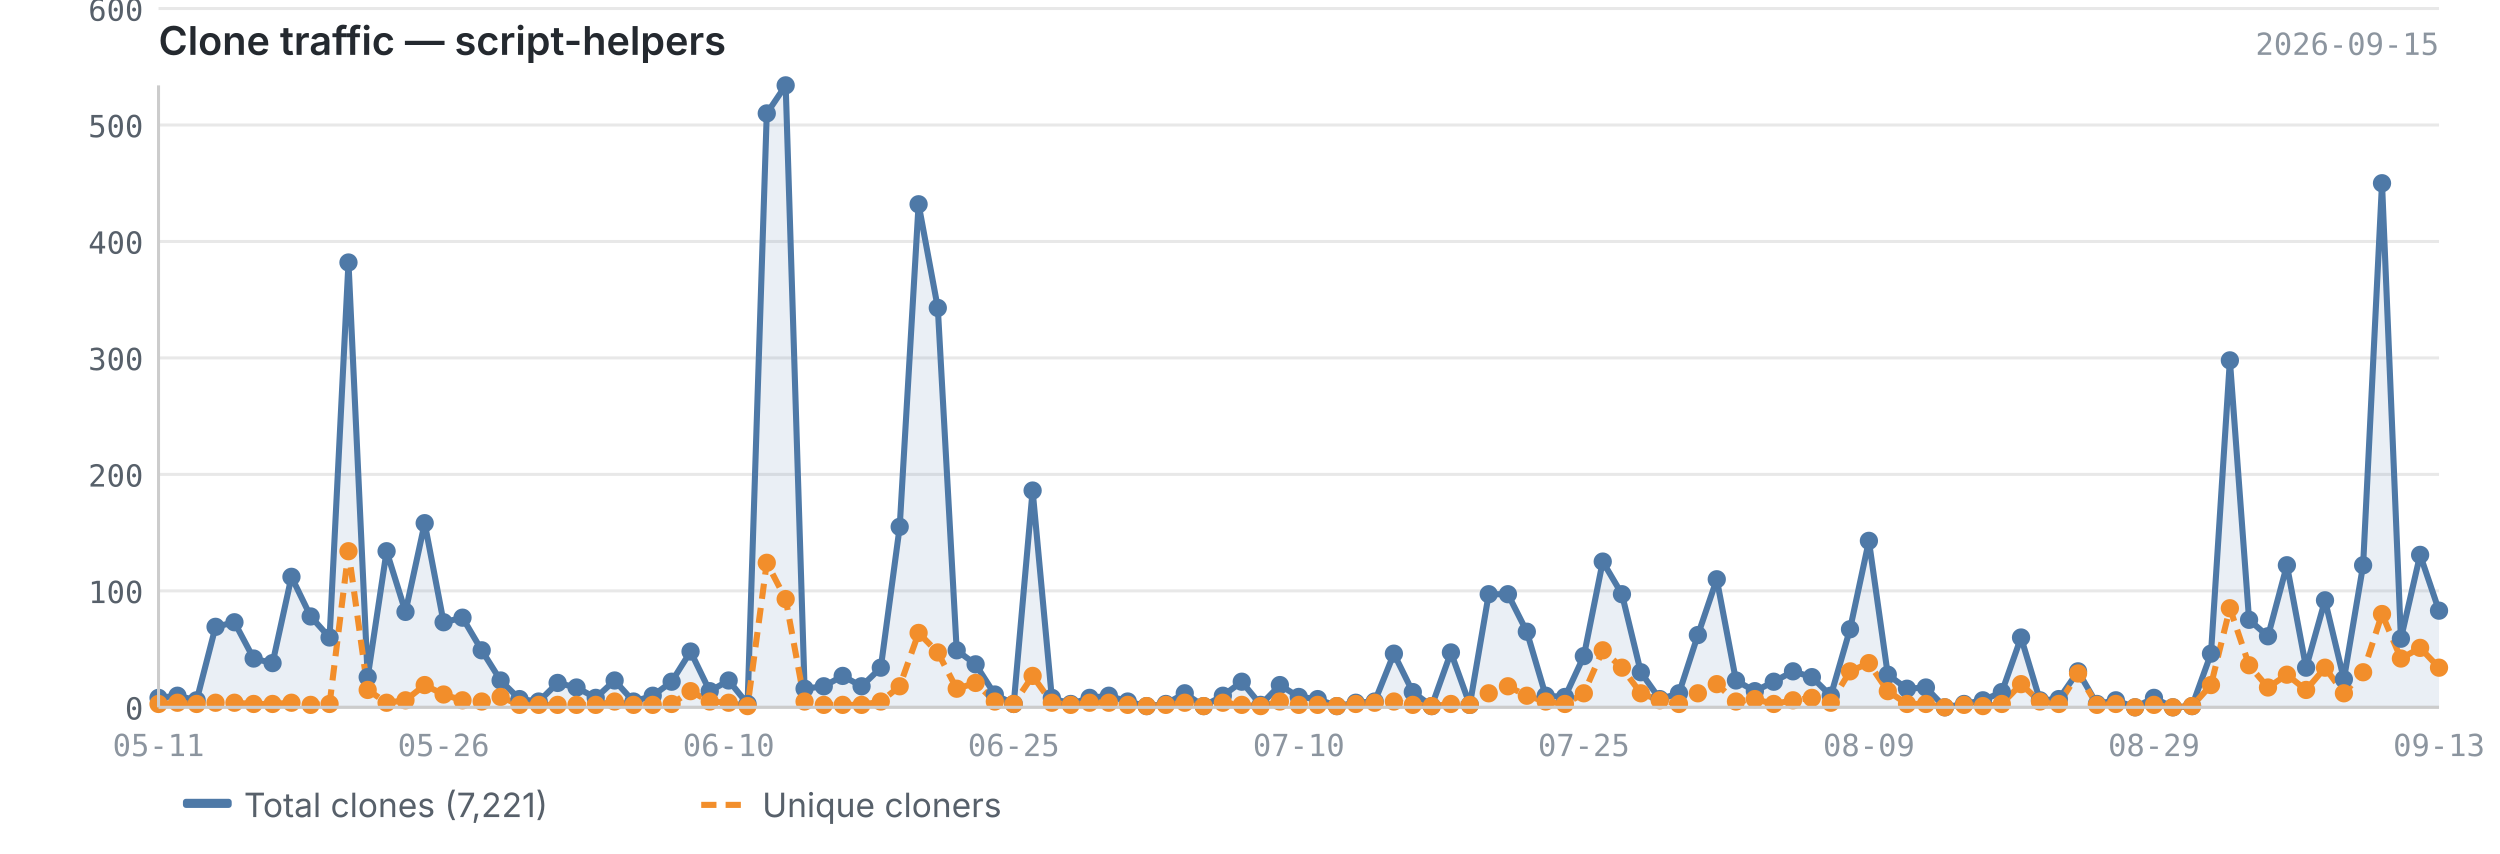
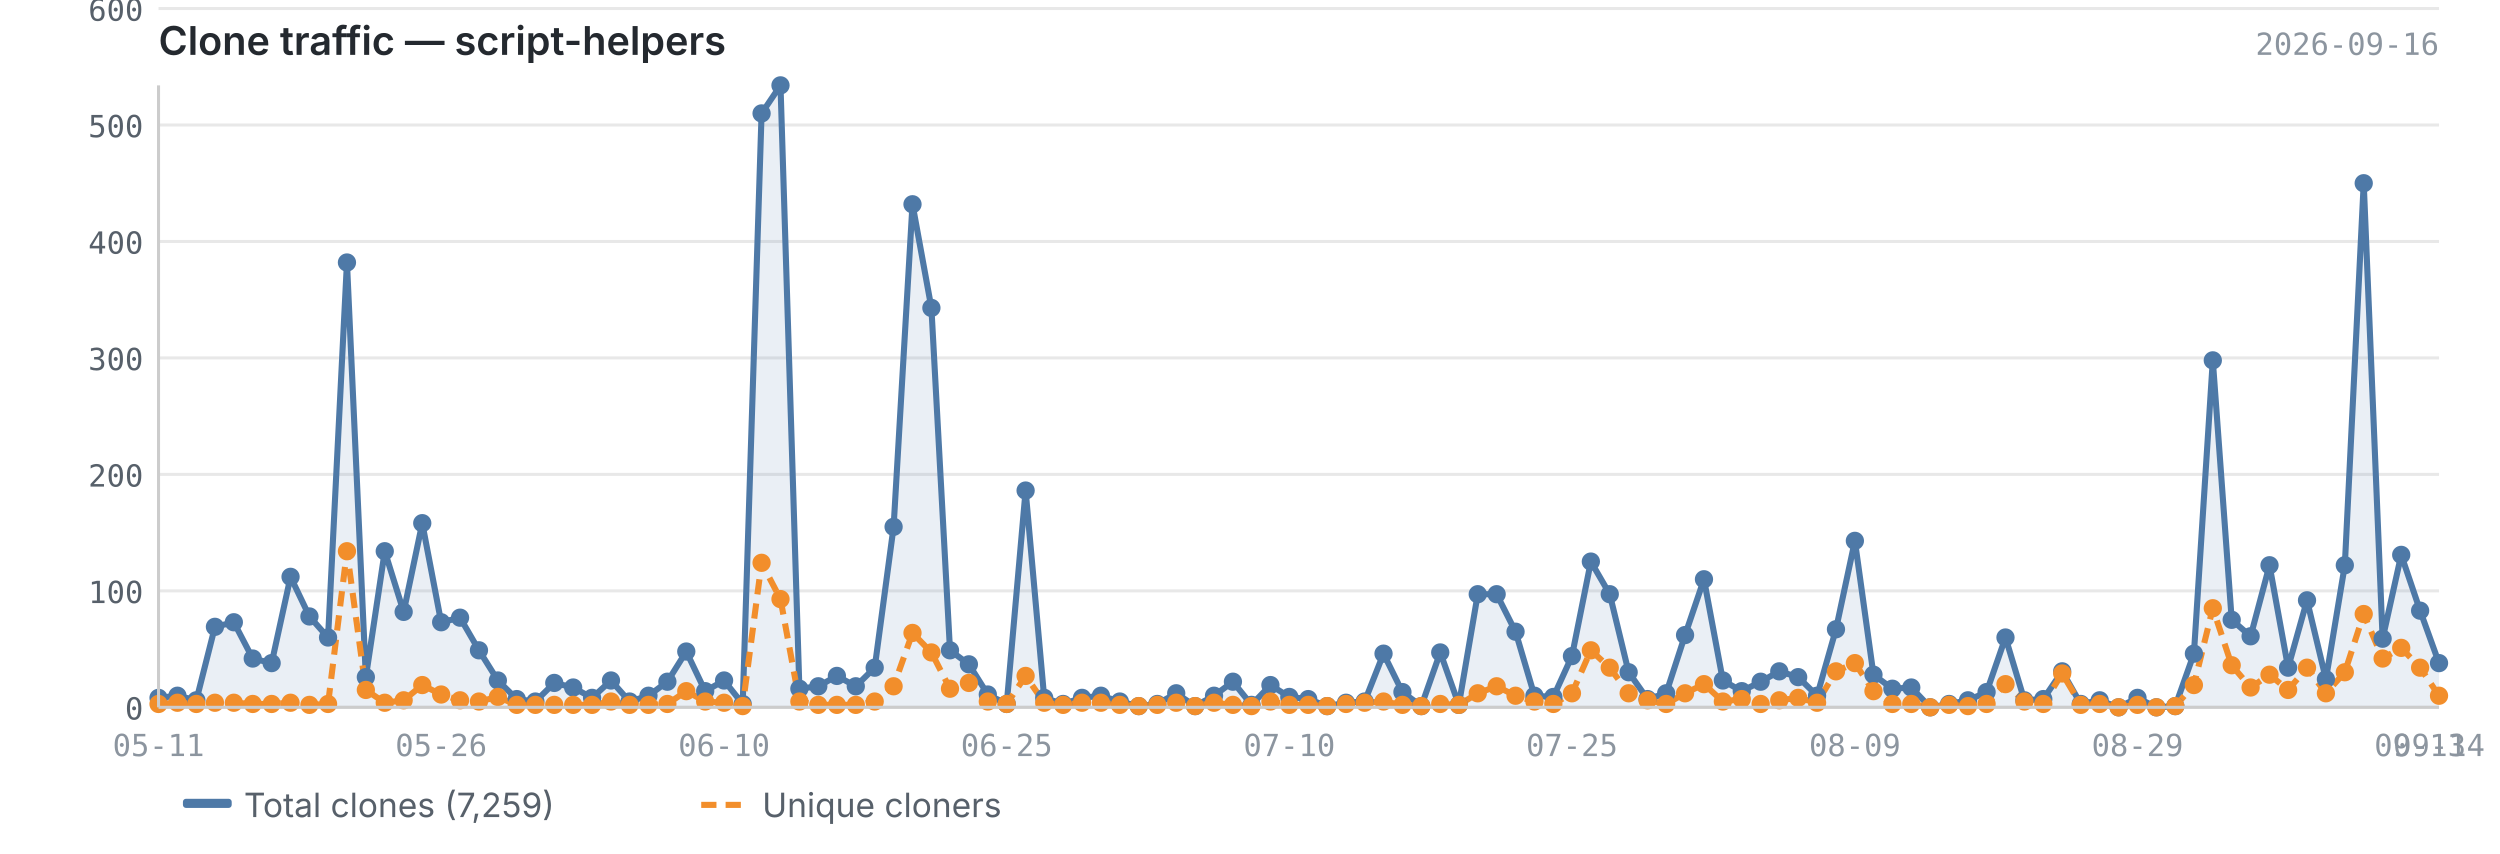
<svg xmlns="http://www.w3.org/2000/svg" viewBox="0 0 820 280" width="820" height="280">
  <text x="52" y="18" font-size="13" font-weight="600" fill="#24292f" font-family="-apple-system, BlinkMacSystemFont, 'Segoe UI', sans-serif">Clone traffic — script-helpers</text>
-   <text x="800" y="18" font-size="10" fill="#8c959f" font-family="ui-monospace, SFMono-Regular, 'SF Mono', Menlo, monospace" text-anchor="end">2026-09-15</text>
+   <text x="800" y="18" font-size="10" fill="#8c959f" font-family="ui-monospace, SFMono-Regular, 'SF Mono', Menlo, monospace" text-anchor="end">2026-09-16</text>
  <line x1="52" y1="232.0" x2="800" y2="232.0" stroke="#e8e8e8" stroke-width="1" />
  <line x1="52" y1="193.8" x2="800" y2="193.8" stroke="#e8e8e8" stroke-width="1" />
  <line x1="52" y1="155.6" x2="800" y2="155.6" stroke="#e8e8e8" stroke-width="1" />
  <line x1="52" y1="117.4" x2="800" y2="117.4" stroke="#e8e8e8" stroke-width="1" />
  <line x1="52" y1="79.2" x2="800" y2="79.2" stroke="#e8e8e8" stroke-width="1" />
  <line x1="52" y1="41.0" x2="800" y2="41.0" stroke="#e8e8e8" stroke-width="1" />
  <line x1="52" y1="2.8" x2="800" y2="2.8" stroke="#e8e8e8" stroke-width="1" />
-   <path d="M52.0,228.9 L52.0,228.9 L58.2,228.2 L64.5,229.7 L70.7,205.6 L76.9,204.1 L83.2,216.0 L89.4,217.5 L95.6,189.2 L101.9,202.2 L108.1,209.1 L114.3,86.1 L120.6,222.1 L126.8,180.8 L133.0,200.7 L139.3,171.6 L145.5,204.1 L151.7,202.6 L158.0,213.3 L164.2,223.2 L170.4,229.3 L176.7,230.1 L182.9,224.0 L189.1,225.5 L195.4,228.9 L201.6,223.2 L207.8,230.1 L214.1,228.2 L220.3,223.6 L226.5,213.7 L232.8,226.7 L239.0,223.2 L245.2,230.9 L251.5,37.2 L257.7,28.0 L263.9,225.9 L270.2,225.1 L276.4,221.7 L282.6,225.1 L288.9,219.0 L295.1,172.8 L301.3,67.0 L307.6,101.0 L313.8,213.3 L320.0,217.9 L326.3,227.8 L332.5,230.9 L338.7,160.9 L345.0,228.9 L351.2,230.9 L357.4,228.9 L363.7,228.2 L369.9,230.1 L376.1,231.6 L382.4,230.9 L388.6,227.4 L394.8,231.6 L401.1,228.2 L407.3,223.6 L413.5,231.2 L419.8,224.7 L426.0,228.6 L432.2,229.3 L438.5,231.6 L444.7,230.5 L450.9,230.1 L457.2,214.4 L463.4,227.0 L469.6,231.6 L475.9,214.0 L482.1,231.2 L488.3,194.9 L494.6,194.9 L500.8,207.2 L507.0,228.2 L513.3,228.6 L519.5,215.2 L525.7,184.2 L532.0,194.9 L538.2,220.5 L544.4,229.3 L550.7,227.4 L556.9,208.3 L563.1,190.0 L569.4,223.2 L575.6,226.7 L581.8,223.6 L588.1,220.2 L594.3,222.1 L600.5,228.2 L606.8,206.4 L613.0,177.4 L619.2,221.3 L625.5,225.9 L631.7,225.5 L637.9,232.0 L644.2,230.9 L650.4,229.7 L656.6,227.0 L662.9,209.1 L669.1,229.7 L675.3,229.3 L681.6,220.2 L687.8,230.9 L694.0,229.7 L700.3,232.0 L706.5,228.9 L712.7,232.0 L719.0,231.6 L725.2,214.4 L731.4,118.2 L737.7,203.3 L743.9,208.7 L750.1,185.4 L756.4,219.0 L762.6,196.9 L768.8,222.8 L775.1,185.4 L781.3,60.1 L787.5,209.5 L793.8,182.0 L800.0,200.3 L800.0,232.0 L52.0,232.0Z" fill="#4e79a7" opacity="0.12" />
-   <polyline points="52.0,228.9 58.2,228.2 64.5,229.7 70.7,205.6 76.9,204.1 83.2,216.0 89.4,217.5 95.6,189.2 101.9,202.2 108.1,209.1 114.3,86.1 120.6,222.1 126.8,180.8 133.0,200.7 139.3,171.6 145.5,204.1 151.7,202.6 158.0,213.3 164.2,223.2 170.4,229.3 176.7,230.1 182.9,224.0 189.1,225.5 195.4,228.9 201.6,223.2 207.8,230.1 214.1,228.2 220.3,223.6 226.5,213.7 232.8,226.7 239.0,223.2 245.2,230.9 251.5,37.2 257.7,28.0 263.9,225.9 270.2,225.1 276.4,221.7 282.6,225.1 288.9,219.0 295.1,172.8 301.3,67.0 307.6,101.0 313.8,213.3 320.0,217.9 326.3,227.8 332.5,230.9 338.7,160.9 345.0,228.9 351.2,230.9 357.4,228.9 363.7,228.2 369.9,230.1 376.1,231.6 382.4,230.9 388.6,227.4 394.8,231.6 401.1,228.2 407.3,223.6 413.5,231.2 419.8,224.7 426.0,228.6 432.2,229.3 438.5,231.6 444.7,230.5 450.9,230.1 457.2,214.4 463.4,227.0 469.6,231.6 475.9,214.0 482.1,231.2 488.3,194.9 494.6,194.9 500.8,207.2 507.0,228.2 513.3,228.6 519.5,215.2 525.7,184.2 532.0,194.9 538.2,220.5 544.4,229.3 550.7,227.4 556.9,208.3 563.1,190.0 569.4,223.2 575.6,226.7 581.8,223.6 588.1,220.2 594.3,222.1 600.5,228.2 606.8,206.4 613.0,177.4 619.2,221.3 625.5,225.9 631.7,225.5 637.9,232.0 644.2,230.9 650.4,229.7 656.6,227.0 662.9,209.1 669.1,229.7 675.3,229.3 681.6,220.2 687.8,230.9 694.0,229.7 700.3,232.0 706.5,228.9 712.7,232.0 719.0,231.6 725.2,214.4 731.4,118.2 737.7,203.3 743.9,208.7 750.1,185.4 756.4,219.0 762.6,196.9 768.8,222.8 775.1,185.4 781.3,60.1 787.5,209.5 793.8,182.0 800.0,200.3" fill="none" stroke="#4e79a7" stroke-width="2" stroke-linejoin="round" />
-   <polyline points="52.0,230.9 58.2,230.5 64.5,230.9 70.7,230.5 76.9,230.5 83.2,230.9 89.4,230.9 95.6,230.5 101.9,231.2 108.1,230.9 114.3,180.8 120.6,226.3 126.8,230.5 133.0,229.7 139.3,224.7 145.5,227.8 151.7,229.7 158.0,230.1 164.2,228.6 170.4,231.2 176.7,231.2 182.9,231.2 189.1,231.2 195.4,231.2 201.6,230.1 207.8,231.2 214.1,231.2 220.3,230.9 226.5,226.7 232.8,230.1 239.0,230.5 245.2,231.6 251.5,184.6 257.7,196.5 263.9,230.1 270.2,231.2 276.4,231.2 282.6,231.2 288.9,230.1 295.1,225.1 301.3,207.6 307.6,214.0 313.8,225.9 320.0,224.0 326.3,230.1 332.5,230.9 338.7,221.7 345.0,230.5 351.2,231.2 357.4,230.5 363.7,230.5 369.9,231.2 376.1,231.6 382.4,231.2 388.6,230.5 394.8,231.6 401.1,230.5 407.3,231.2 413.5,231.6 419.8,230.1 426.0,231.2 432.2,231.2 438.5,231.6 444.7,230.9 450.9,230.5 457.2,230.1 463.4,231.2 469.6,231.6 475.9,230.9 482.1,231.2 488.3,227.4 494.6,225.1 500.8,228.2 507.0,230.1 513.3,230.9 519.5,227.4 525.7,213.3 532.0,219.0 538.2,227.4 544.4,229.7 550.7,230.9 556.9,227.4 563.1,224.4 569.4,230.1 575.6,229.3 581.8,230.9 588.1,229.7 594.3,228.9 600.5,230.5 606.8,220.2 613.0,217.5 619.2,226.7 625.5,230.9 631.7,230.9 637.9,232.0 644.2,231.2 650.4,231.6 656.6,230.9 662.9,224.4 669.1,230.1 675.3,230.9 681.6,220.9 687.8,231.2 694.0,230.9 700.3,232.0 706.5,231.2 712.7,232.0 719.0,231.6 725.2,224.7 731.4,199.5 737.7,218.2 743.9,225.5 750.1,221.3 756.4,226.3 762.6,219.0 768.8,227.4 775.1,220.5 781.3,201.4 787.5,216.0 793.8,212.5 800.0,219.0" fill="none" stroke="#f28e2b" stroke-width="2" stroke-linejoin="round" stroke-dasharray="5,3" />
+   <path d="M52.0,228.9 L52.0,228.9 L58.2,228.2 L64.4,229.7 L70.5,205.6 L76.7,204.1 L82.9,216.0 L89.1,217.5 L95.3,189.2 L101.5,202.2 L107.6,209.1 L113.8,86.1 L120.0,222.1 L126.2,180.8 L132.4,200.7 L138.5,171.6 L144.7,204.1 L150.9,202.6 L157.1,213.3 L163.3,223.2 L169.5,229.3 L175.6,230.1 L181.8,224.0 L188.0,225.5 L194.2,228.9 L200.4,223.2 L206.5,230.1 L212.7,228.2 L218.9,223.6 L225.1,213.7 L231.3,226.7 L237.5,223.2 L243.6,230.9 L249.8,37.2 L256.0,28.0 L262.2,225.9 L268.4,225.1 L274.5,221.7 L280.7,225.1 L286.9,219.0 L293.1,172.8 L299.3,67.0 L305.5,101.0 L311.6,213.3 L317.8,217.9 L324.0,227.8 L330.2,230.9 L336.4,160.9 L342.5,228.9 L348.7,230.9 L354.9,228.9 L361.1,228.2 L367.3,230.1 L373.5,231.6 L379.6,230.9 L385.8,227.4 L392.0,231.6 L398.2,228.2 L404.4,223.6 L410.5,231.2 L416.7,224.7 L422.9,228.6 L429.1,229.3 L435.3,231.6 L441.5,230.5 L447.6,230.1 L453.8,214.4 L460.0,227.0 L466.2,231.6 L472.4,214.0 L478.5,231.2 L484.7,194.9 L490.9,194.9 L497.1,207.2 L503.3,228.2 L509.5,228.6 L515.6,215.2 L521.8,184.2 L528.0,194.9 L534.2,220.5 L540.4,229.3 L546.5,227.4 L552.7,208.3 L558.9,190.0 L565.1,223.2 L571.3,226.7 L577.5,223.6 L583.6,220.2 L589.8,222.1 L596.0,228.2 L602.2,206.4 L608.4,177.4 L614.5,221.3 L620.7,225.9 L626.9,225.5 L633.1,232.0 L639.3,230.9 L645.5,229.7 L651.6,227.0 L657.8,209.1 L664.0,229.7 L670.2,229.3 L676.4,220.2 L682.5,230.9 L688.7,229.7 L694.9,232.0 L701.1,228.9 L707.3,232.0 L713.5,231.6 L719.6,214.4 L725.8,118.2 L732.0,203.3 L738.2,208.7 L744.4,185.4 L750.5,219.0 L756.7,196.9 L762.9,222.8 L769.1,185.4 L775.3,60.1 L781.5,209.5 L787.6,182.0 L793.8,200.3 L800.0,217.5 L800.0,232.0 L52.0,232.0Z" fill="#4e79a7" opacity="0.12" />
+   <polyline points="52.0,228.9 58.2,228.2 64.4,229.7 70.5,205.6 76.7,204.1 82.9,216.0 89.1,217.5 95.3,189.2 101.5,202.2 107.6,209.1 113.8,86.1 120.0,222.1 126.2,180.8 132.4,200.7 138.5,171.6 144.7,204.1 150.9,202.6 157.1,213.3 163.3,223.2 169.5,229.3 175.6,230.1 181.8,224.0 188.0,225.5 194.2,228.9 200.4,223.2 206.5,230.1 212.7,228.2 218.9,223.6 225.1,213.7 231.3,226.7 237.5,223.2 243.6,230.9 249.8,37.2 256.0,28.0 262.2,225.9 268.4,225.1 274.5,221.7 280.7,225.1 286.9,219.0 293.1,172.8 299.3,67.0 305.5,101.0 311.6,213.3 317.8,217.9 324.0,227.8 330.2,230.9 336.4,160.9 342.5,228.9 348.7,230.9 354.9,228.9 361.1,228.2 367.3,230.1 373.5,231.6 379.6,230.9 385.8,227.4 392.0,231.6 398.2,228.2 404.4,223.6 410.5,231.2 416.7,224.7 422.9,228.6 429.1,229.3 435.3,231.6 441.5,230.5 447.6,230.1 453.8,214.4 460.0,227.0 466.2,231.6 472.4,214.0 478.5,231.2 484.7,194.9 490.9,194.9 497.1,207.2 503.3,228.2 509.5,228.6 515.6,215.2 521.8,184.2 528.0,194.9 534.2,220.5 540.4,229.3 546.5,227.4 552.7,208.3 558.9,190.0 565.1,223.2 571.3,226.7 577.5,223.6 583.6,220.2 589.8,222.1 596.0,228.2 602.2,206.4 608.4,177.4 614.5,221.3 620.7,225.9 626.9,225.5 633.1,232.0 639.3,230.9 645.5,229.7 651.6,227.0 657.8,209.1 664.0,229.7 670.2,229.3 676.4,220.2 682.5,230.9 688.7,229.7 694.9,232.0 701.1,228.9 707.3,232.0 713.5,231.6 719.6,214.4 725.8,118.2 732.0,203.3 738.2,208.7 744.4,185.4 750.5,219.0 756.7,196.9 762.9,222.8 769.1,185.4 775.3,60.1 781.5,209.5 787.6,182.0 793.8,200.3 800.0,217.5" fill="none" stroke="#4e79a7" stroke-width="2" stroke-linejoin="round" />
+   <polyline points="52.0,230.9 58.2,230.5 64.4,230.9 70.5,230.5 76.7,230.5 82.9,230.9 89.1,230.9 95.3,230.5 101.5,231.2 107.6,230.9 113.8,180.8 120.0,226.3 126.2,230.5 132.4,229.7 138.5,224.7 144.7,227.8 150.9,229.7 157.1,230.1 163.3,228.6 169.5,231.2 175.6,231.2 181.8,231.2 188.0,231.2 194.2,231.2 200.4,230.1 206.5,231.2 212.7,231.2 218.9,230.9 225.1,226.7 231.3,230.1 237.5,230.5 243.6,231.6 249.8,184.6 256.0,196.5 262.2,230.1 268.4,231.2 274.5,231.2 280.7,231.2 286.9,230.1 293.1,225.1 299.3,207.6 305.5,214.0 311.6,225.9 317.8,224.0 324.0,230.1 330.2,230.9 336.4,221.7 342.5,230.5 348.7,231.2 354.9,230.5 361.1,230.5 367.3,231.2 373.5,231.6 379.6,231.2 385.8,230.5 392.0,231.6 398.2,230.5 404.4,231.2 410.5,231.6 416.7,230.1 422.9,231.2 429.1,231.2 435.3,231.6 441.5,230.9 447.6,230.5 453.8,230.1 460.0,231.2 466.2,231.6 472.4,230.9 478.5,231.2 484.7,227.4 490.9,225.1 497.1,228.2 503.3,230.1 509.5,230.9 515.6,227.4 521.8,213.3 528.0,219.0 534.2,227.4 540.4,229.7 546.5,230.9 552.7,227.4 558.9,224.4 565.1,230.1 571.3,229.3 577.5,230.9 583.6,229.7 589.8,228.9 596.0,230.5 602.2,220.2 608.4,217.5 614.5,226.7 620.7,230.9 626.9,230.9 633.1,232.0 639.3,231.2 645.5,231.6 651.6,230.9 657.8,224.4 664.0,230.1 670.2,230.9 676.4,220.9 682.5,231.2 688.7,230.9 694.9,232.0 701.1,231.2 707.3,232.0 713.5,231.6 719.6,224.7 725.8,199.5 732.0,218.2 738.2,225.5 744.4,221.3 750.5,226.3 756.7,219.0 762.9,227.4 769.1,220.5 775.3,201.4 781.5,216.0 787.6,212.5 793.8,219.0 800.0,228.2" fill="none" stroke="#f28e2b" stroke-width="2" stroke-linejoin="round" stroke-dasharray="5,3" />
  <circle cx="52.0" cy="228.9" r="3" fill="#4e79a7" />
  <circle cx="58.2" cy="228.2" r="3" fill="#4e79a7" />
-   <circle cx="64.5" cy="229.7" r="3" fill="#4e79a7" />
-   <circle cx="70.7" cy="205.6" r="3" fill="#4e79a7" />
-   <circle cx="76.9" cy="204.1" r="3" fill="#4e79a7" />
-   <circle cx="83.2" cy="216.0" r="3" fill="#4e79a7" />
-   <circle cx="89.4" cy="217.5" r="3" fill="#4e79a7" />
-   <circle cx="95.6" cy="189.2" r="3" fill="#4e79a7" />
-   <circle cx="101.9" cy="202.2" r="3" fill="#4e79a7" />
-   <circle cx="108.1" cy="209.1" r="3" fill="#4e79a7" />
-   <circle cx="114.3" cy="86.1" r="3" fill="#4e79a7" />
-   <circle cx="120.6" cy="222.1" r="3" fill="#4e79a7" />
-   <circle cx="126.8" cy="180.8" r="3" fill="#4e79a7" />
-   <circle cx="133.0" cy="200.7" r="3" fill="#4e79a7" />
-   <circle cx="139.3" cy="171.6" r="3" fill="#4e79a7" />
-   <circle cx="145.5" cy="204.1" r="3" fill="#4e79a7" />
-   <circle cx="151.7" cy="202.6" r="3" fill="#4e79a7" />
-   <circle cx="158.0" cy="213.3" r="3" fill="#4e79a7" />
-   <circle cx="164.2" cy="223.2" r="3" fill="#4e79a7" />
-   <circle cx="170.4" cy="229.3" r="3" fill="#4e79a7" />
-   <circle cx="176.7" cy="230.1" r="3" fill="#4e79a7" />
-   <circle cx="182.9" cy="224.0" r="3" fill="#4e79a7" />
-   <circle cx="189.1" cy="225.5" r="3" fill="#4e79a7" />
-   <circle cx="195.4" cy="228.9" r="3" fill="#4e79a7" />
-   <circle cx="201.6" cy="223.2" r="3" fill="#4e79a7" />
-   <circle cx="207.8" cy="230.1" r="3" fill="#4e79a7" />
-   <circle cx="214.1" cy="228.2" r="3" fill="#4e79a7" />
-   <circle cx="220.3" cy="223.6" r="3" fill="#4e79a7" />
-   <circle cx="226.5" cy="213.7" r="3" fill="#4e79a7" />
-   <circle cx="232.8" cy="226.7" r="3" fill="#4e79a7" />
-   <circle cx="239.0" cy="223.2" r="3" fill="#4e79a7" />
-   <circle cx="245.2" cy="230.9" r="3" fill="#4e79a7" />
-   <circle cx="251.5" cy="37.2" r="3" fill="#4e79a7" />
-   <circle cx="257.7" cy="28.0" r="3" fill="#4e79a7" />
-   <circle cx="263.9" cy="225.9" r="3" fill="#4e79a7" />
-   <circle cx="270.2" cy="225.1" r="3" fill="#4e79a7" />
-   <circle cx="276.4" cy="221.7" r="3" fill="#4e79a7" />
-   <circle cx="282.6" cy="225.1" r="3" fill="#4e79a7" />
-   <circle cx="288.9" cy="219.0" r="3" fill="#4e79a7" />
-   <circle cx="295.1" cy="172.8" r="3" fill="#4e79a7" />
-   <circle cx="301.3" cy="67.0" r="3" fill="#4e79a7" />
-   <circle cx="307.6" cy="101.0" r="3" fill="#4e79a7" />
-   <circle cx="313.8" cy="213.3" r="3" fill="#4e79a7" />
-   <circle cx="320.0" cy="217.9" r="3" fill="#4e79a7" />
-   <circle cx="326.3" cy="227.8" r="3" fill="#4e79a7" />
-   <circle cx="332.5" cy="230.9" r="3" fill="#4e79a7" />
-   <circle cx="338.7" cy="160.9" r="3" fill="#4e79a7" />
-   <circle cx="345.0" cy="228.9" r="3" fill="#4e79a7" />
-   <circle cx="351.2" cy="230.9" r="3" fill="#4e79a7" />
-   <circle cx="357.4" cy="228.9" r="3" fill="#4e79a7" />
-   <circle cx="363.7" cy="228.2" r="3" fill="#4e79a7" />
-   <circle cx="369.9" cy="230.1" r="3" fill="#4e79a7" />
-   <circle cx="376.1" cy="231.6" r="3" fill="#4e79a7" />
-   <circle cx="382.4" cy="230.9" r="3" fill="#4e79a7" />
-   <circle cx="388.6" cy="227.4" r="3" fill="#4e79a7" />
-   <circle cx="394.8" cy="231.6" r="3" fill="#4e79a7" />
-   <circle cx="401.1" cy="228.2" r="3" fill="#4e79a7" />
-   <circle cx="407.3" cy="223.6" r="3" fill="#4e79a7" />
-   <circle cx="413.5" cy="231.2" r="3" fill="#4e79a7" />
-   <circle cx="419.8" cy="224.7" r="3" fill="#4e79a7" />
-   <circle cx="426.0" cy="228.6" r="3" fill="#4e79a7" />
-   <circle cx="432.2" cy="229.3" r="3" fill="#4e79a7" />
-   <circle cx="438.5" cy="231.6" r="3" fill="#4e79a7" />
-   <circle cx="444.7" cy="230.5" r="3" fill="#4e79a7" />
-   <circle cx="450.9" cy="230.1" r="3" fill="#4e79a7" />
-   <circle cx="457.2" cy="214.4" r="3" fill="#4e79a7" />
-   <circle cx="463.4" cy="227.0" r="3" fill="#4e79a7" />
-   <circle cx="469.6" cy="231.6" r="3" fill="#4e79a7" />
-   <circle cx="475.9" cy="214.0" r="3" fill="#4e79a7" />
-   <circle cx="482.1" cy="231.2" r="3" fill="#4e79a7" />
-   <circle cx="488.3" cy="194.9" r="3" fill="#4e79a7" />
-   <circle cx="494.6" cy="194.9" r="3" fill="#4e79a7" />
-   <circle cx="500.8" cy="207.2" r="3" fill="#4e79a7" />
-   <circle cx="507.0" cy="228.2" r="3" fill="#4e79a7" />
-   <circle cx="513.3" cy="228.6" r="3" fill="#4e79a7" />
-   <circle cx="519.5" cy="215.2" r="3" fill="#4e79a7" />
-   <circle cx="525.7" cy="184.2" r="3" fill="#4e79a7" />
-   <circle cx="532.0" cy="194.9" r="3" fill="#4e79a7" />
-   <circle cx="538.2" cy="220.5" r="3" fill="#4e79a7" />
-   <circle cx="544.4" cy="229.3" r="3" fill="#4e79a7" />
-   <circle cx="550.7" cy="227.4" r="3" fill="#4e79a7" />
-   <circle cx="556.9" cy="208.3" r="3" fill="#4e79a7" />
-   <circle cx="563.1" cy="190.0" r="3" fill="#4e79a7" />
-   <circle cx="569.4" cy="223.2" r="3" fill="#4e79a7" />
-   <circle cx="575.6" cy="226.7" r="3" fill="#4e79a7" />
-   <circle cx="581.8" cy="223.6" r="3" fill="#4e79a7" />
-   <circle cx="588.1" cy="220.2" r="3" fill="#4e79a7" />
-   <circle cx="594.3" cy="222.1" r="3" fill="#4e79a7" />
-   <circle cx="600.5" cy="228.2" r="3" fill="#4e79a7" />
-   <circle cx="606.8" cy="206.4" r="3" fill="#4e79a7" />
-   <circle cx="613.0" cy="177.4" r="3" fill="#4e79a7" />
-   <circle cx="619.2" cy="221.3" r="3" fill="#4e79a7" />
-   <circle cx="625.5" cy="225.9" r="3" fill="#4e79a7" />
-   <circle cx="631.7" cy="225.5" r="3" fill="#4e79a7" />
-   <circle cx="637.9" cy="232.0" r="3" fill="#4e79a7" />
-   <circle cx="644.2" cy="230.9" r="3" fill="#4e79a7" />
-   <circle cx="650.4" cy="229.7" r="3" fill="#4e79a7" />
-   <circle cx="656.6" cy="227.0" r="3" fill="#4e79a7" />
-   <circle cx="662.9" cy="209.1" r="3" fill="#4e79a7" />
-   <circle cx="669.1" cy="229.7" r="3" fill="#4e79a7" />
-   <circle cx="675.3" cy="229.3" r="3" fill="#4e79a7" />
-   <circle cx="681.6" cy="220.2" r="3" fill="#4e79a7" />
-   <circle cx="687.8" cy="230.9" r="3" fill="#4e79a7" />
-   <circle cx="694.0" cy="229.7" r="3" fill="#4e79a7" />
-   <circle cx="700.3" cy="232.0" r="3" fill="#4e79a7" />
-   <circle cx="706.5" cy="228.9" r="3" fill="#4e79a7" />
-   <circle cx="712.7" cy="232.0" r="3" fill="#4e79a7" />
-   <circle cx="719.0" cy="231.6" r="3" fill="#4e79a7" />
-   <circle cx="725.2" cy="214.4" r="3" fill="#4e79a7" />
-   <circle cx="731.4" cy="118.2" r="3" fill="#4e79a7" />
-   <circle cx="737.7" cy="203.3" r="3" fill="#4e79a7" />
-   <circle cx="743.9" cy="208.7" r="3" fill="#4e79a7" />
-   <circle cx="750.1" cy="185.4" r="3" fill="#4e79a7" />
-   <circle cx="756.4" cy="219.0" r="3" fill="#4e79a7" />
-   <circle cx="762.6" cy="196.9" r="3" fill="#4e79a7" />
-   <circle cx="768.8" cy="222.8" r="3" fill="#4e79a7" />
-   <circle cx="775.1" cy="185.4" r="3" fill="#4e79a7" />
-   <circle cx="781.3" cy="60.1" r="3" fill="#4e79a7" />
-   <circle cx="787.5" cy="209.5" r="3" fill="#4e79a7" />
-   <circle cx="793.8" cy="182.0" r="3" fill="#4e79a7" />
-   <circle cx="800.0" cy="200.3" r="3" fill="#4e79a7" />
+   <circle cx="64.4" cy="229.7" r="3" fill="#4e79a7" />
+   <circle cx="70.5" cy="205.6" r="3" fill="#4e79a7" />
+   <circle cx="76.7" cy="204.1" r="3" fill="#4e79a7" />
+   <circle cx="82.9" cy="216.0" r="3" fill="#4e79a7" />
+   <circle cx="89.1" cy="217.5" r="3" fill="#4e79a7" />
+   <circle cx="95.3" cy="189.2" r="3" fill="#4e79a7" />
+   <circle cx="101.5" cy="202.2" r="3" fill="#4e79a7" />
+   <circle cx="107.6" cy="209.1" r="3" fill="#4e79a7" />
+   <circle cx="113.8" cy="86.1" r="3" fill="#4e79a7" />
+   <circle cx="120.0" cy="222.1" r="3" fill="#4e79a7" />
+   <circle cx="126.2" cy="180.8" r="3" fill="#4e79a7" />
+   <circle cx="132.4" cy="200.7" r="3" fill="#4e79a7" />
+   <circle cx="138.5" cy="171.6" r="3" fill="#4e79a7" />
+   <circle cx="144.7" cy="204.1" r="3" fill="#4e79a7" />
+   <circle cx="150.9" cy="202.6" r="3" fill="#4e79a7" />
+   <circle cx="157.1" cy="213.3" r="3" fill="#4e79a7" />
+   <circle cx="163.3" cy="223.2" r="3" fill="#4e79a7" />
+   <circle cx="169.5" cy="229.3" r="3" fill="#4e79a7" />
+   <circle cx="175.6" cy="230.1" r="3" fill="#4e79a7" />
+   <circle cx="181.8" cy="224.0" r="3" fill="#4e79a7" />
+   <circle cx="188.0" cy="225.5" r="3" fill="#4e79a7" />
+   <circle cx="194.2" cy="228.9" r="3" fill="#4e79a7" />
+   <circle cx="200.4" cy="223.2" r="3" fill="#4e79a7" />
+   <circle cx="206.5" cy="230.1" r="3" fill="#4e79a7" />
+   <circle cx="212.7" cy="228.2" r="3" fill="#4e79a7" />
+   <circle cx="218.9" cy="223.6" r="3" fill="#4e79a7" />
+   <circle cx="225.1" cy="213.7" r="3" fill="#4e79a7" />
+   <circle cx="231.3" cy="226.7" r="3" fill="#4e79a7" />
+   <circle cx="237.5" cy="223.2" r="3" fill="#4e79a7" />
+   <circle cx="243.6" cy="230.9" r="3" fill="#4e79a7" />
+   <circle cx="249.8" cy="37.2" r="3" fill="#4e79a7" />
+   <circle cx="256.0" cy="28.0" r="3" fill="#4e79a7" />
+   <circle cx="262.2" cy="225.9" r="3" fill="#4e79a7" />
+   <circle cx="268.4" cy="225.1" r="3" fill="#4e79a7" />
+   <circle cx="274.5" cy="221.7" r="3" fill="#4e79a7" />
+   <circle cx="280.7" cy="225.1" r="3" fill="#4e79a7" />
+   <circle cx="286.9" cy="219.0" r="3" fill="#4e79a7" />
+   <circle cx="293.1" cy="172.8" r="3" fill="#4e79a7" />
+   <circle cx="299.3" cy="67.0" r="3" fill="#4e79a7" />
+   <circle cx="305.5" cy="101.0" r="3" fill="#4e79a7" />
+   <circle cx="311.6" cy="213.3" r="3" fill="#4e79a7" />
+   <circle cx="317.8" cy="217.9" r="3" fill="#4e79a7" />
+   <circle cx="324.0" cy="227.8" r="3" fill="#4e79a7" />
+   <circle cx="330.2" cy="230.9" r="3" fill="#4e79a7" />
+   <circle cx="336.4" cy="160.9" r="3" fill="#4e79a7" />
+   <circle cx="342.5" cy="228.9" r="3" fill="#4e79a7" />
+   <circle cx="348.7" cy="230.9" r="3" fill="#4e79a7" />
+   <circle cx="354.9" cy="228.9" r="3" fill="#4e79a7" />
+   <circle cx="361.1" cy="228.2" r="3" fill="#4e79a7" />
+   <circle cx="367.3" cy="230.1" r="3" fill="#4e79a7" />
+   <circle cx="373.5" cy="231.6" r="3" fill="#4e79a7" />
+   <circle cx="379.6" cy="230.9" r="3" fill="#4e79a7" />
+   <circle cx="385.8" cy="227.4" r="3" fill="#4e79a7" />
+   <circle cx="392.0" cy="231.6" r="3" fill="#4e79a7" />
+   <circle cx="398.2" cy="228.2" r="3" fill="#4e79a7" />
+   <circle cx="404.4" cy="223.6" r="3" fill="#4e79a7" />
+   <circle cx="410.5" cy="231.2" r="3" fill="#4e79a7" />
+   <circle cx="416.7" cy="224.7" r="3" fill="#4e79a7" />
+   <circle cx="422.9" cy="228.6" r="3" fill="#4e79a7" />
+   <circle cx="429.1" cy="229.3" r="3" fill="#4e79a7" />
+   <circle cx="435.3" cy="231.6" r="3" fill="#4e79a7" />
+   <circle cx="441.5" cy="230.5" r="3" fill="#4e79a7" />
+   <circle cx="447.6" cy="230.1" r="3" fill="#4e79a7" />
+   <circle cx="453.8" cy="214.4" r="3" fill="#4e79a7" />
+   <circle cx="460.0" cy="227.0" r="3" fill="#4e79a7" />
+   <circle cx="466.2" cy="231.6" r="3" fill="#4e79a7" />
+   <circle cx="472.4" cy="214.0" r="3" fill="#4e79a7" />
+   <circle cx="478.5" cy="231.2" r="3" fill="#4e79a7" />
+   <circle cx="484.7" cy="194.9" r="3" fill="#4e79a7" />
+   <circle cx="490.9" cy="194.9" r="3" fill="#4e79a7" />
+   <circle cx="497.1" cy="207.2" r="3" fill="#4e79a7" />
+   <circle cx="503.3" cy="228.2" r="3" fill="#4e79a7" />
+   <circle cx="509.5" cy="228.6" r="3" fill="#4e79a7" />
+   <circle cx="515.6" cy="215.2" r="3" fill="#4e79a7" />
+   <circle cx="521.8" cy="184.2" r="3" fill="#4e79a7" />
+   <circle cx="528.0" cy="194.9" r="3" fill="#4e79a7" />
+   <circle cx="534.2" cy="220.5" r="3" fill="#4e79a7" />
+   <circle cx="540.4" cy="229.3" r="3" fill="#4e79a7" />
+   <circle cx="546.5" cy="227.4" r="3" fill="#4e79a7" />
+   <circle cx="552.7" cy="208.3" r="3" fill="#4e79a7" />
+   <circle cx="558.9" cy="190.0" r="3" fill="#4e79a7" />
+   <circle cx="565.1" cy="223.2" r="3" fill="#4e79a7" />
+   <circle cx="571.3" cy="226.7" r="3" fill="#4e79a7" />
+   <circle cx="577.5" cy="223.6" r="3" fill="#4e79a7" />
+   <circle cx="583.6" cy="220.2" r="3" fill="#4e79a7" />
+   <circle cx="589.8" cy="222.1" r="3" fill="#4e79a7" />
+   <circle cx="596.0" cy="228.2" r="3" fill="#4e79a7" />
+   <circle cx="602.2" cy="206.4" r="3" fill="#4e79a7" />
+   <circle cx="608.4" cy="177.4" r="3" fill="#4e79a7" />
+   <circle cx="614.5" cy="221.3" r="3" fill="#4e79a7" />
+   <circle cx="620.7" cy="225.9" r="3" fill="#4e79a7" />
+   <circle cx="626.9" cy="225.5" r="3" fill="#4e79a7" />
+   <circle cx="633.1" cy="232.0" r="3" fill="#4e79a7" />
+   <circle cx="639.3" cy="230.9" r="3" fill="#4e79a7" />
+   <circle cx="645.5" cy="229.7" r="3" fill="#4e79a7" />
+   <circle cx="651.6" cy="227.0" r="3" fill="#4e79a7" />
+   <circle cx="657.8" cy="209.1" r="3" fill="#4e79a7" />
+   <circle cx="664.0" cy="229.7" r="3" fill="#4e79a7" />
+   <circle cx="670.2" cy="229.3" r="3" fill="#4e79a7" />
+   <circle cx="676.4" cy="220.2" r="3" fill="#4e79a7" />
+   <circle cx="682.5" cy="230.9" r="3" fill="#4e79a7" />
+   <circle cx="688.7" cy="229.7" r="3" fill="#4e79a7" />
+   <circle cx="694.9" cy="232.0" r="3" fill="#4e79a7" />
+   <circle cx="701.1" cy="228.9" r="3" fill="#4e79a7" />
+   <circle cx="707.3" cy="232.0" r="3" fill="#4e79a7" />
+   <circle cx="713.5" cy="231.6" r="3" fill="#4e79a7" />
+   <circle cx="719.6" cy="214.4" r="3" fill="#4e79a7" />
+   <circle cx="725.8" cy="118.2" r="3" fill="#4e79a7" />
+   <circle cx="732.0" cy="203.3" r="3" fill="#4e79a7" />
+   <circle cx="738.2" cy="208.7" r="3" fill="#4e79a7" />
+   <circle cx="744.4" cy="185.4" r="3" fill="#4e79a7" />
+   <circle cx="750.5" cy="219.0" r="3" fill="#4e79a7" />
+   <circle cx="756.7" cy="196.9" r="3" fill="#4e79a7" />
+   <circle cx="762.9" cy="222.8" r="3" fill="#4e79a7" />
+   <circle cx="769.1" cy="185.4" r="3" fill="#4e79a7" />
+   <circle cx="775.3" cy="60.1" r="3" fill="#4e79a7" />
+   <circle cx="781.5" cy="209.5" r="3" fill="#4e79a7" />
+   <circle cx="787.6" cy="182.0" r="3" fill="#4e79a7" />
+   <circle cx="793.8" cy="200.3" r="3" fill="#4e79a7" />
+   <circle cx="800.0" cy="217.5" r="3" fill="#4e79a7" />
  <circle cx="52.0" cy="230.9" r="3" fill="#f28e2b" />
  <circle cx="58.2" cy="230.5" r="3" fill="#f28e2b" />
-   <circle cx="64.5" cy="230.9" r="3" fill="#f28e2b" />
-   <circle cx="70.7" cy="230.5" r="3" fill="#f28e2b" />
-   <circle cx="76.9" cy="230.5" r="3" fill="#f28e2b" />
-   <circle cx="83.2" cy="230.9" r="3" fill="#f28e2b" />
-   <circle cx="89.4" cy="230.9" r="3" fill="#f28e2b" />
-   <circle cx="95.6" cy="230.5" r="3" fill="#f28e2b" />
-   <circle cx="101.9" cy="231.2" r="3" fill="#f28e2b" />
-   <circle cx="108.1" cy="230.9" r="3" fill="#f28e2b" />
-   <circle cx="114.3" cy="180.8" r="3" fill="#f28e2b" />
-   <circle cx="120.6" cy="226.3" r="3" fill="#f28e2b" />
-   <circle cx="126.8" cy="230.5" r="3" fill="#f28e2b" />
-   <circle cx="133.0" cy="229.7" r="3" fill="#f28e2b" />
-   <circle cx="139.3" cy="224.7" r="3" fill="#f28e2b" />
-   <circle cx="145.5" cy="227.8" r="3" fill="#f28e2b" />
-   <circle cx="151.7" cy="229.7" r="3" fill="#f28e2b" />
-   <circle cx="158.0" cy="230.1" r="3" fill="#f28e2b" />
-   <circle cx="164.2" cy="228.6" r="3" fill="#f28e2b" />
-   <circle cx="170.4" cy="231.2" r="3" fill="#f28e2b" />
-   <circle cx="176.7" cy="231.2" r="3" fill="#f28e2b" />
-   <circle cx="182.9" cy="231.2" r="3" fill="#f28e2b" />
-   <circle cx="189.1" cy="231.2" r="3" fill="#f28e2b" />
-   <circle cx="195.4" cy="231.2" r="3" fill="#f28e2b" />
-   <circle cx="201.6" cy="230.1" r="3" fill="#f28e2b" />
-   <circle cx="207.8" cy="231.2" r="3" fill="#f28e2b" />
-   <circle cx="214.1" cy="231.2" r="3" fill="#f28e2b" />
-   <circle cx="220.3" cy="230.9" r="3" fill="#f28e2b" />
-   <circle cx="226.5" cy="226.7" r="3" fill="#f28e2b" />
-   <circle cx="232.8" cy="230.1" r="3" fill="#f28e2b" />
-   <circle cx="239.0" cy="230.5" r="3" fill="#f28e2b" />
-   <circle cx="245.2" cy="231.6" r="3" fill="#f28e2b" />
-   <circle cx="251.5" cy="184.6" r="3" fill="#f28e2b" />
-   <circle cx="257.7" cy="196.5" r="3" fill="#f28e2b" />
-   <circle cx="263.9" cy="230.1" r="3" fill="#f28e2b" />
-   <circle cx="270.2" cy="231.2" r="3" fill="#f28e2b" />
-   <circle cx="276.4" cy="231.2" r="3" fill="#f28e2b" />
-   <circle cx="282.6" cy="231.2" r="3" fill="#f28e2b" />
-   <circle cx="288.9" cy="230.1" r="3" fill="#f28e2b" />
-   <circle cx="295.1" cy="225.1" r="3" fill="#f28e2b" />
-   <circle cx="301.3" cy="207.6" r="3" fill="#f28e2b" />
-   <circle cx="307.6" cy="214.0" r="3" fill="#f28e2b" />
-   <circle cx="313.8" cy="225.9" r="3" fill="#f28e2b" />
-   <circle cx="320.0" cy="224.0" r="3" fill="#f28e2b" />
-   <circle cx="326.3" cy="230.1" r="3" fill="#f28e2b" />
-   <circle cx="332.5" cy="230.9" r="3" fill="#f28e2b" />
-   <circle cx="338.7" cy="221.7" r="3" fill="#f28e2b" />
-   <circle cx="345.0" cy="230.5" r="3" fill="#f28e2b" />
-   <circle cx="351.2" cy="231.2" r="3" fill="#f28e2b" />
-   <circle cx="357.4" cy="230.5" r="3" fill="#f28e2b" />
-   <circle cx="363.7" cy="230.5" r="3" fill="#f28e2b" />
-   <circle cx="369.9" cy="231.2" r="3" fill="#f28e2b" />
-   <circle cx="376.1" cy="231.6" r="3" fill="#f28e2b" />
-   <circle cx="382.4" cy="231.2" r="3" fill="#f28e2b" />
-   <circle cx="388.6" cy="230.5" r="3" fill="#f28e2b" />
-   <circle cx="394.8" cy="231.6" r="3" fill="#f28e2b" />
-   <circle cx="401.1" cy="230.5" r="3" fill="#f28e2b" />
-   <circle cx="407.3" cy="231.2" r="3" fill="#f28e2b" />
-   <circle cx="413.5" cy="231.6" r="3" fill="#f28e2b" />
-   <circle cx="419.8" cy="230.1" r="3" fill="#f28e2b" />
-   <circle cx="426.0" cy="231.2" r="3" fill="#f28e2b" />
-   <circle cx="432.2" cy="231.2" r="3" fill="#f28e2b" />
-   <circle cx="438.5" cy="231.6" r="3" fill="#f28e2b" />
-   <circle cx="444.7" cy="230.9" r="3" fill="#f28e2b" />
-   <circle cx="450.9" cy="230.5" r="3" fill="#f28e2b" />
-   <circle cx="457.2" cy="230.1" r="3" fill="#f28e2b" />
-   <circle cx="463.4" cy="231.2" r="3" fill="#f28e2b" />
-   <circle cx="469.6" cy="231.6" r="3" fill="#f28e2b" />
-   <circle cx="475.9" cy="230.9" r="3" fill="#f28e2b" />
-   <circle cx="482.1" cy="231.2" r="3" fill="#f28e2b" />
-   <circle cx="488.3" cy="227.4" r="3" fill="#f28e2b" />
-   <circle cx="494.6" cy="225.1" r="3" fill="#f28e2b" />
-   <circle cx="500.8" cy="228.2" r="3" fill="#f28e2b" />
-   <circle cx="507.0" cy="230.1" r="3" fill="#f28e2b" />
-   <circle cx="513.3" cy="230.9" r="3" fill="#f28e2b" />
-   <circle cx="519.5" cy="227.4" r="3" fill="#f28e2b" />
-   <circle cx="525.7" cy="213.3" r="3" fill="#f28e2b" />
-   <circle cx="532.0" cy="219.0" r="3" fill="#f28e2b" />
-   <circle cx="538.2" cy="227.4" r="3" fill="#f28e2b" />
-   <circle cx="544.4" cy="229.7" r="3" fill="#f28e2b" />
-   <circle cx="550.7" cy="230.9" r="3" fill="#f28e2b" />
-   <circle cx="556.9" cy="227.4" r="3" fill="#f28e2b" />
-   <circle cx="563.1" cy="224.4" r="3" fill="#f28e2b" />
-   <circle cx="569.4" cy="230.1" r="3" fill="#f28e2b" />
-   <circle cx="575.6" cy="229.3" r="3" fill="#f28e2b" />
-   <circle cx="581.8" cy="230.9" r="3" fill="#f28e2b" />
-   <circle cx="588.1" cy="229.7" r="3" fill="#f28e2b" />
-   <circle cx="594.3" cy="228.9" r="3" fill="#f28e2b" />
-   <circle cx="600.5" cy="230.5" r="3" fill="#f28e2b" />
-   <circle cx="606.8" cy="220.2" r="3" fill="#f28e2b" />
-   <circle cx="613.0" cy="217.5" r="3" fill="#f28e2b" />
-   <circle cx="619.2" cy="226.7" r="3" fill="#f28e2b" />
-   <circle cx="625.5" cy="230.9" r="3" fill="#f28e2b" />
-   <circle cx="631.7" cy="230.9" r="3" fill="#f28e2b" />
-   <circle cx="637.9" cy="232.0" r="3" fill="#f28e2b" />
-   <circle cx="644.2" cy="231.2" r="3" fill="#f28e2b" />
-   <circle cx="650.4" cy="231.6" r="3" fill="#f28e2b" />
-   <circle cx="656.6" cy="230.9" r="3" fill="#f28e2b" />
-   <circle cx="662.9" cy="224.4" r="3" fill="#f28e2b" />
-   <circle cx="669.1" cy="230.1" r="3" fill="#f28e2b" />
-   <circle cx="675.3" cy="230.9" r="3" fill="#f28e2b" />
-   <circle cx="681.6" cy="220.9" r="3" fill="#f28e2b" />
-   <circle cx="687.8" cy="231.2" r="3" fill="#f28e2b" />
-   <circle cx="694.0" cy="230.9" r="3" fill="#f28e2b" />
-   <circle cx="700.3" cy="232.0" r="3" fill="#f28e2b" />
-   <circle cx="706.5" cy="231.2" r="3" fill="#f28e2b" />
-   <circle cx="712.7" cy="232.0" r="3" fill="#f28e2b" />
-   <circle cx="719.0" cy="231.6" r="3" fill="#f28e2b" />
-   <circle cx="725.2" cy="224.7" r="3" fill="#f28e2b" />
-   <circle cx="731.4" cy="199.5" r="3" fill="#f28e2b" />
-   <circle cx="737.7" cy="218.2" r="3" fill="#f28e2b" />
-   <circle cx="743.9" cy="225.5" r="3" fill="#f28e2b" />
-   <circle cx="750.1" cy="221.3" r="3" fill="#f28e2b" />
-   <circle cx="756.4" cy="226.3" r="3" fill="#f28e2b" />
-   <circle cx="762.6" cy="219.0" r="3" fill="#f28e2b" />
-   <circle cx="768.8" cy="227.4" r="3" fill="#f28e2b" />
-   <circle cx="775.1" cy="220.5" r="3" fill="#f28e2b" />
-   <circle cx="781.3" cy="201.4" r="3" fill="#f28e2b" />
-   <circle cx="787.5" cy="216.0" r="3" fill="#f28e2b" />
-   <circle cx="793.8" cy="212.5" r="3" fill="#f28e2b" />
-   <circle cx="800.0" cy="219.0" r="3" fill="#f28e2b" />
+   <circle cx="64.4" cy="230.9" r="3" fill="#f28e2b" />
+   <circle cx="70.5" cy="230.5" r="3" fill="#f28e2b" />
+   <circle cx="76.7" cy="230.5" r="3" fill="#f28e2b" />
+   <circle cx="82.9" cy="230.9" r="3" fill="#f28e2b" />
+   <circle cx="89.1" cy="230.9" r="3" fill="#f28e2b" />
+   <circle cx="95.3" cy="230.5" r="3" fill="#f28e2b" />
+   <circle cx="101.5" cy="231.2" r="3" fill="#f28e2b" />
+   <circle cx="107.6" cy="230.9" r="3" fill="#f28e2b" />
+   <circle cx="113.8" cy="180.8" r="3" fill="#f28e2b" />
+   <circle cx="120.0" cy="226.3" r="3" fill="#f28e2b" />
+   <circle cx="126.2" cy="230.5" r="3" fill="#f28e2b" />
+   <circle cx="132.4" cy="229.7" r="3" fill="#f28e2b" />
+   <circle cx="138.5" cy="224.7" r="3" fill="#f28e2b" />
+   <circle cx="144.7" cy="227.8" r="3" fill="#f28e2b" />
+   <circle cx="150.9" cy="229.7" r="3" fill="#f28e2b" />
+   <circle cx="157.1" cy="230.1" r="3" fill="#f28e2b" />
+   <circle cx="163.3" cy="228.6" r="3" fill="#f28e2b" />
+   <circle cx="169.5" cy="231.2" r="3" fill="#f28e2b" />
+   <circle cx="175.6" cy="231.2" r="3" fill="#f28e2b" />
+   <circle cx="181.8" cy="231.2" r="3" fill="#f28e2b" />
+   <circle cx="188.0" cy="231.2" r="3" fill="#f28e2b" />
+   <circle cx="194.2" cy="231.2" r="3" fill="#f28e2b" />
+   <circle cx="200.4" cy="230.1" r="3" fill="#f28e2b" />
+   <circle cx="206.5" cy="231.2" r="3" fill="#f28e2b" />
+   <circle cx="212.7" cy="231.2" r="3" fill="#f28e2b" />
+   <circle cx="218.9" cy="230.9" r="3" fill="#f28e2b" />
+   <circle cx="225.1" cy="226.7" r="3" fill="#f28e2b" />
+   <circle cx="231.3" cy="230.1" r="3" fill="#f28e2b" />
+   <circle cx="237.5" cy="230.5" r="3" fill="#f28e2b" />
+   <circle cx="243.6" cy="231.6" r="3" fill="#f28e2b" />
+   <circle cx="249.8" cy="184.6" r="3" fill="#f28e2b" />
+   <circle cx="256.0" cy="196.5" r="3" fill="#f28e2b" />
+   <circle cx="262.2" cy="230.1" r="3" fill="#f28e2b" />
+   <circle cx="268.4" cy="231.2" r="3" fill="#f28e2b" />
+   <circle cx="274.5" cy="231.2" r="3" fill="#f28e2b" />
+   <circle cx="280.7" cy="231.2" r="3" fill="#f28e2b" />
+   <circle cx="286.9" cy="230.1" r="3" fill="#f28e2b" />
+   <circle cx="293.1" cy="225.1" r="3" fill="#f28e2b" />
+   <circle cx="299.3" cy="207.6" r="3" fill="#f28e2b" />
+   <circle cx="305.5" cy="214.0" r="3" fill="#f28e2b" />
+   <circle cx="311.6" cy="225.9" r="3" fill="#f28e2b" />
+   <circle cx="317.8" cy="224.0" r="3" fill="#f28e2b" />
+   <circle cx="324.0" cy="230.1" r="3" fill="#f28e2b" />
+   <circle cx="330.2" cy="230.9" r="3" fill="#f28e2b" />
+   <circle cx="336.4" cy="221.7" r="3" fill="#f28e2b" />
+   <circle cx="342.5" cy="230.5" r="3" fill="#f28e2b" />
+   <circle cx="348.7" cy="231.2" r="3" fill="#f28e2b" />
+   <circle cx="354.9" cy="230.5" r="3" fill="#f28e2b" />
+   <circle cx="361.1" cy="230.5" r="3" fill="#f28e2b" />
+   <circle cx="367.3" cy="231.2" r="3" fill="#f28e2b" />
+   <circle cx="373.5" cy="231.6" r="3" fill="#f28e2b" />
+   <circle cx="379.6" cy="231.2" r="3" fill="#f28e2b" />
+   <circle cx="385.8" cy="230.5" r="3" fill="#f28e2b" />
+   <circle cx="392.0" cy="231.6" r="3" fill="#f28e2b" />
+   <circle cx="398.2" cy="230.5" r="3" fill="#f28e2b" />
+   <circle cx="404.4" cy="231.2" r="3" fill="#f28e2b" />
+   <circle cx="410.5" cy="231.6" r="3" fill="#f28e2b" />
+   <circle cx="416.7" cy="230.1" r="3" fill="#f28e2b" />
+   <circle cx="422.9" cy="231.2" r="3" fill="#f28e2b" />
+   <circle cx="429.1" cy="231.2" r="3" fill="#f28e2b" />
+   <circle cx="435.3" cy="231.6" r="3" fill="#f28e2b" />
+   <circle cx="441.5" cy="230.9" r="3" fill="#f28e2b" />
+   <circle cx="447.6" cy="230.5" r="3" fill="#f28e2b" />
+   <circle cx="453.8" cy="230.1" r="3" fill="#f28e2b" />
+   <circle cx="460.0" cy="231.2" r="3" fill="#f28e2b" />
+   <circle cx="466.2" cy="231.6" r="3" fill="#f28e2b" />
+   <circle cx="472.4" cy="230.9" r="3" fill="#f28e2b" />
+   <circle cx="478.5" cy="231.2" r="3" fill="#f28e2b" />
+   <circle cx="484.7" cy="227.4" r="3" fill="#f28e2b" />
+   <circle cx="490.9" cy="225.1" r="3" fill="#f28e2b" />
+   <circle cx="497.1" cy="228.2" r="3" fill="#f28e2b" />
+   <circle cx="503.3" cy="230.1" r="3" fill="#f28e2b" />
+   <circle cx="509.5" cy="230.9" r="3" fill="#f28e2b" />
+   <circle cx="515.6" cy="227.4" r="3" fill="#f28e2b" />
+   <circle cx="521.8" cy="213.3" r="3" fill="#f28e2b" />
+   <circle cx="528.0" cy="219.0" r="3" fill="#f28e2b" />
+   <circle cx="534.2" cy="227.4" r="3" fill="#f28e2b" />
+   <circle cx="540.4" cy="229.7" r="3" fill="#f28e2b" />
+   <circle cx="546.5" cy="230.9" r="3" fill="#f28e2b" />
+   <circle cx="552.7" cy="227.4" r="3" fill="#f28e2b" />
+   <circle cx="558.9" cy="224.4" r="3" fill="#f28e2b" />
+   <circle cx="565.1" cy="230.1" r="3" fill="#f28e2b" />
+   <circle cx="571.3" cy="229.3" r="3" fill="#f28e2b" />
+   <circle cx="577.5" cy="230.9" r="3" fill="#f28e2b" />
+   <circle cx="583.6" cy="229.7" r="3" fill="#f28e2b" />
+   <circle cx="589.8" cy="228.9" r="3" fill="#f28e2b" />
+   <circle cx="596.0" cy="230.5" r="3" fill="#f28e2b" />
+   <circle cx="602.2" cy="220.2" r="3" fill="#f28e2b" />
+   <circle cx="608.4" cy="217.5" r="3" fill="#f28e2b" />
+   <circle cx="614.5" cy="226.7" r="3" fill="#f28e2b" />
+   <circle cx="620.7" cy="230.9" r="3" fill="#f28e2b" />
+   <circle cx="626.9" cy="230.9" r="3" fill="#f28e2b" />
+   <circle cx="633.1" cy="232.0" r="3" fill="#f28e2b" />
+   <circle cx="639.3" cy="231.2" r="3" fill="#f28e2b" />
+   <circle cx="645.5" cy="231.6" r="3" fill="#f28e2b" />
+   <circle cx="651.6" cy="230.9" r="3" fill="#f28e2b" />
+   <circle cx="657.8" cy="224.4" r="3" fill="#f28e2b" />
+   <circle cx="664.0" cy="230.1" r="3" fill="#f28e2b" />
+   <circle cx="670.2" cy="230.9" r="3" fill="#f28e2b" />
+   <circle cx="676.4" cy="220.9" r="3" fill="#f28e2b" />
+   <circle cx="682.5" cy="231.2" r="3" fill="#f28e2b" />
+   <circle cx="688.7" cy="230.9" r="3" fill="#f28e2b" />
+   <circle cx="694.9" cy="232.0" r="3" fill="#f28e2b" />
+   <circle cx="701.1" cy="231.2" r="3" fill="#f28e2b" />
+   <circle cx="707.3" cy="232.0" r="3" fill="#f28e2b" />
+   <circle cx="713.5" cy="231.6" r="3" fill="#f28e2b" />
+   <circle cx="719.6" cy="224.7" r="3" fill="#f28e2b" />
+   <circle cx="725.8" cy="199.5" r="3" fill="#f28e2b" />
+   <circle cx="732.0" cy="218.2" r="3" fill="#f28e2b" />
+   <circle cx="738.2" cy="225.5" r="3" fill="#f28e2b" />
+   <circle cx="744.4" cy="221.3" r="3" fill="#f28e2b" />
+   <circle cx="750.5" cy="226.3" r="3" fill="#f28e2b" />
+   <circle cx="756.7" cy="219.0" r="3" fill="#f28e2b" />
+   <circle cx="762.9" cy="227.4" r="3" fill="#f28e2b" />
+   <circle cx="769.1" cy="220.5" r="3" fill="#f28e2b" />
+   <circle cx="775.3" cy="201.4" r="3" fill="#f28e2b" />
+   <circle cx="781.5" cy="216.0" r="3" fill="#f28e2b" />
+   <circle cx="787.6" cy="212.5" r="3" fill="#f28e2b" />
+   <circle cx="793.8" cy="219.0" r="3" fill="#f28e2b" />
+   <circle cx="800.0" cy="228.2" r="3" fill="#f28e2b" />
  <line x1="52" y1="28" x2="52" y2="232" stroke="#cccccc" stroke-width="1" />
  <line x1="52" y1="232" x2="800" y2="232" stroke="#cccccc" stroke-width="1" />
  <text x="47" y="236.0" text-anchor="end" font-size="10" fill="#57606a" font-family="ui-monospace, SFMono-Regular, 'SF Mono', Menlo, monospace">0</text>
  <text x="47" y="197.8" text-anchor="end" font-size="10" fill="#57606a" font-family="ui-monospace, SFMono-Regular, 'SF Mono', Menlo, monospace">100</text>
  <text x="47" y="159.6" text-anchor="end" font-size="10" fill="#57606a" font-family="ui-monospace, SFMono-Regular, 'SF Mono', Menlo, monospace">200</text>
  <text x="47" y="121.4" text-anchor="end" font-size="10" fill="#57606a" font-family="ui-monospace, SFMono-Regular, 'SF Mono', Menlo, monospace">300</text>
  <text x="47" y="83.2" text-anchor="end" font-size="10" fill="#57606a" font-family="ui-monospace, SFMono-Regular, 'SF Mono', Menlo, monospace">400</text>
  <text x="47" y="45.0" text-anchor="end" font-size="10" fill="#57606a" font-family="ui-monospace, SFMono-Regular, 'SF Mono', Menlo, monospace">500</text>
  <text x="47" y="6.8" text-anchor="end" font-size="10" fill="#57606a" font-family="ui-monospace, SFMono-Regular, 'SF Mono', Menlo, monospace">600</text>
  <text x="52.0" y="248" text-anchor="middle" font-size="10" fill="#8c959f" font-family="ui-monospace, SFMono-Regular, 'SF Mono', Menlo, monospace">05-11</text>
-   <text x="706.5" y="248" text-anchor="middle" font-size="10" fill="#8c959f" font-family="ui-monospace, SFMono-Regular, 'SF Mono', Menlo, monospace">08-29</text>
-   <text x="519.5" y="248" text-anchor="middle" font-size="10" fill="#8c959f" font-family="ui-monospace, SFMono-Regular, 'SF Mono', Menlo, monospace">07-25</text>
-   <text x="332.5" y="248" text-anchor="middle" font-size="10" fill="#8c959f" font-family="ui-monospace, SFMono-Regular, 'SF Mono', Menlo, monospace">06-25</text>
-   <text x="145.5" y="248" text-anchor="middle" font-size="10" fill="#8c959f" font-family="ui-monospace, SFMono-Regular, 'SF Mono', Menlo, monospace">05-26</text>
-   <text x="800.0" y="248" text-anchor="middle" font-size="10" fill="#8c959f" font-family="ui-monospace, SFMono-Regular, 'SF Mono', Menlo, monospace">09-13</text>
-   <text x="613.0" y="248" text-anchor="middle" font-size="10" fill="#8c959f" font-family="ui-monospace, SFMono-Regular, 'SF Mono', Menlo, monospace">08-09</text>
-   <text x="426.0" y="248" text-anchor="middle" font-size="10" fill="#8c959f" font-family="ui-monospace, SFMono-Regular, 'SF Mono', Menlo, monospace">07-10</text>
-   <text x="239.0" y="248" text-anchor="middle" font-size="10" fill="#8c959f" font-family="ui-monospace, SFMono-Regular, 'SF Mono', Menlo, monospace">06-10</text>
+   <text x="701.1" y="248" text-anchor="middle" font-size="10" fill="#8c959f" font-family="ui-monospace, SFMono-Regular, 'SF Mono', Menlo, monospace">08-29</text>
+   <text x="515.6" y="248" text-anchor="middle" font-size="10" fill="#8c959f" font-family="ui-monospace, SFMono-Regular, 'SF Mono', Menlo, monospace">07-25</text>
+   <text x="330.2" y="248" text-anchor="middle" font-size="10" fill="#8c959f" font-family="ui-monospace, SFMono-Regular, 'SF Mono', Menlo, monospace">06-25</text>
+   <text x="144.7" y="248" text-anchor="middle" font-size="10" fill="#8c959f" font-family="ui-monospace, SFMono-Regular, 'SF Mono', Menlo, monospace">05-26</text>
+   <text x="793.8" y="248" text-anchor="middle" font-size="10" fill="#8c959f" font-family="ui-monospace, SFMono-Regular, 'SF Mono', Menlo, monospace">09-13</text>
+   <text x="800.0" y="248" text-anchor="middle" font-size="10" fill="#8c959f" font-family="ui-monospace, SFMono-Regular, 'SF Mono', Menlo, monospace">09-14</text>
+   <text x="608.4" y="248" text-anchor="middle" font-size="10" fill="#8c959f" font-family="ui-monospace, SFMono-Regular, 'SF Mono', Menlo, monospace">08-09</text>
+   <text x="422.9" y="248" text-anchor="middle" font-size="10" fill="#8c959f" font-family="ui-monospace, SFMono-Regular, 'SF Mono', Menlo, monospace">07-10</text>
+   <text x="237.5" y="248" text-anchor="middle" font-size="10" fill="#8c959f" font-family="ui-monospace, SFMono-Regular, 'SF Mono', Menlo, monospace">06-10</text>
  <rect x="60" y="262" width="16" height="3" fill="#4e79a7" rx="1" />
-   <text x="80" y="268" font-size="11" fill="#57606a" font-family="-apple-system, BlinkMacSystemFont, 'Segoe UI', sans-serif">Total clones (7,221)</text>
+   <text x="80" y="268" font-size="11" fill="#57606a" font-family="-apple-system, BlinkMacSystemFont, 'Segoe UI', sans-serif">Total clones (7,259)</text>
  <line x1="230" y1="264" x2="246" y2="264" stroke="#f28e2b" stroke-width="2" stroke-dasharray="5,3" />
  <text x="250" y="268" font-size="11" fill="#57606a" font-family="-apple-system, BlinkMacSystemFont, 'Segoe UI', sans-serif">Unique cloners</text>
</svg>
